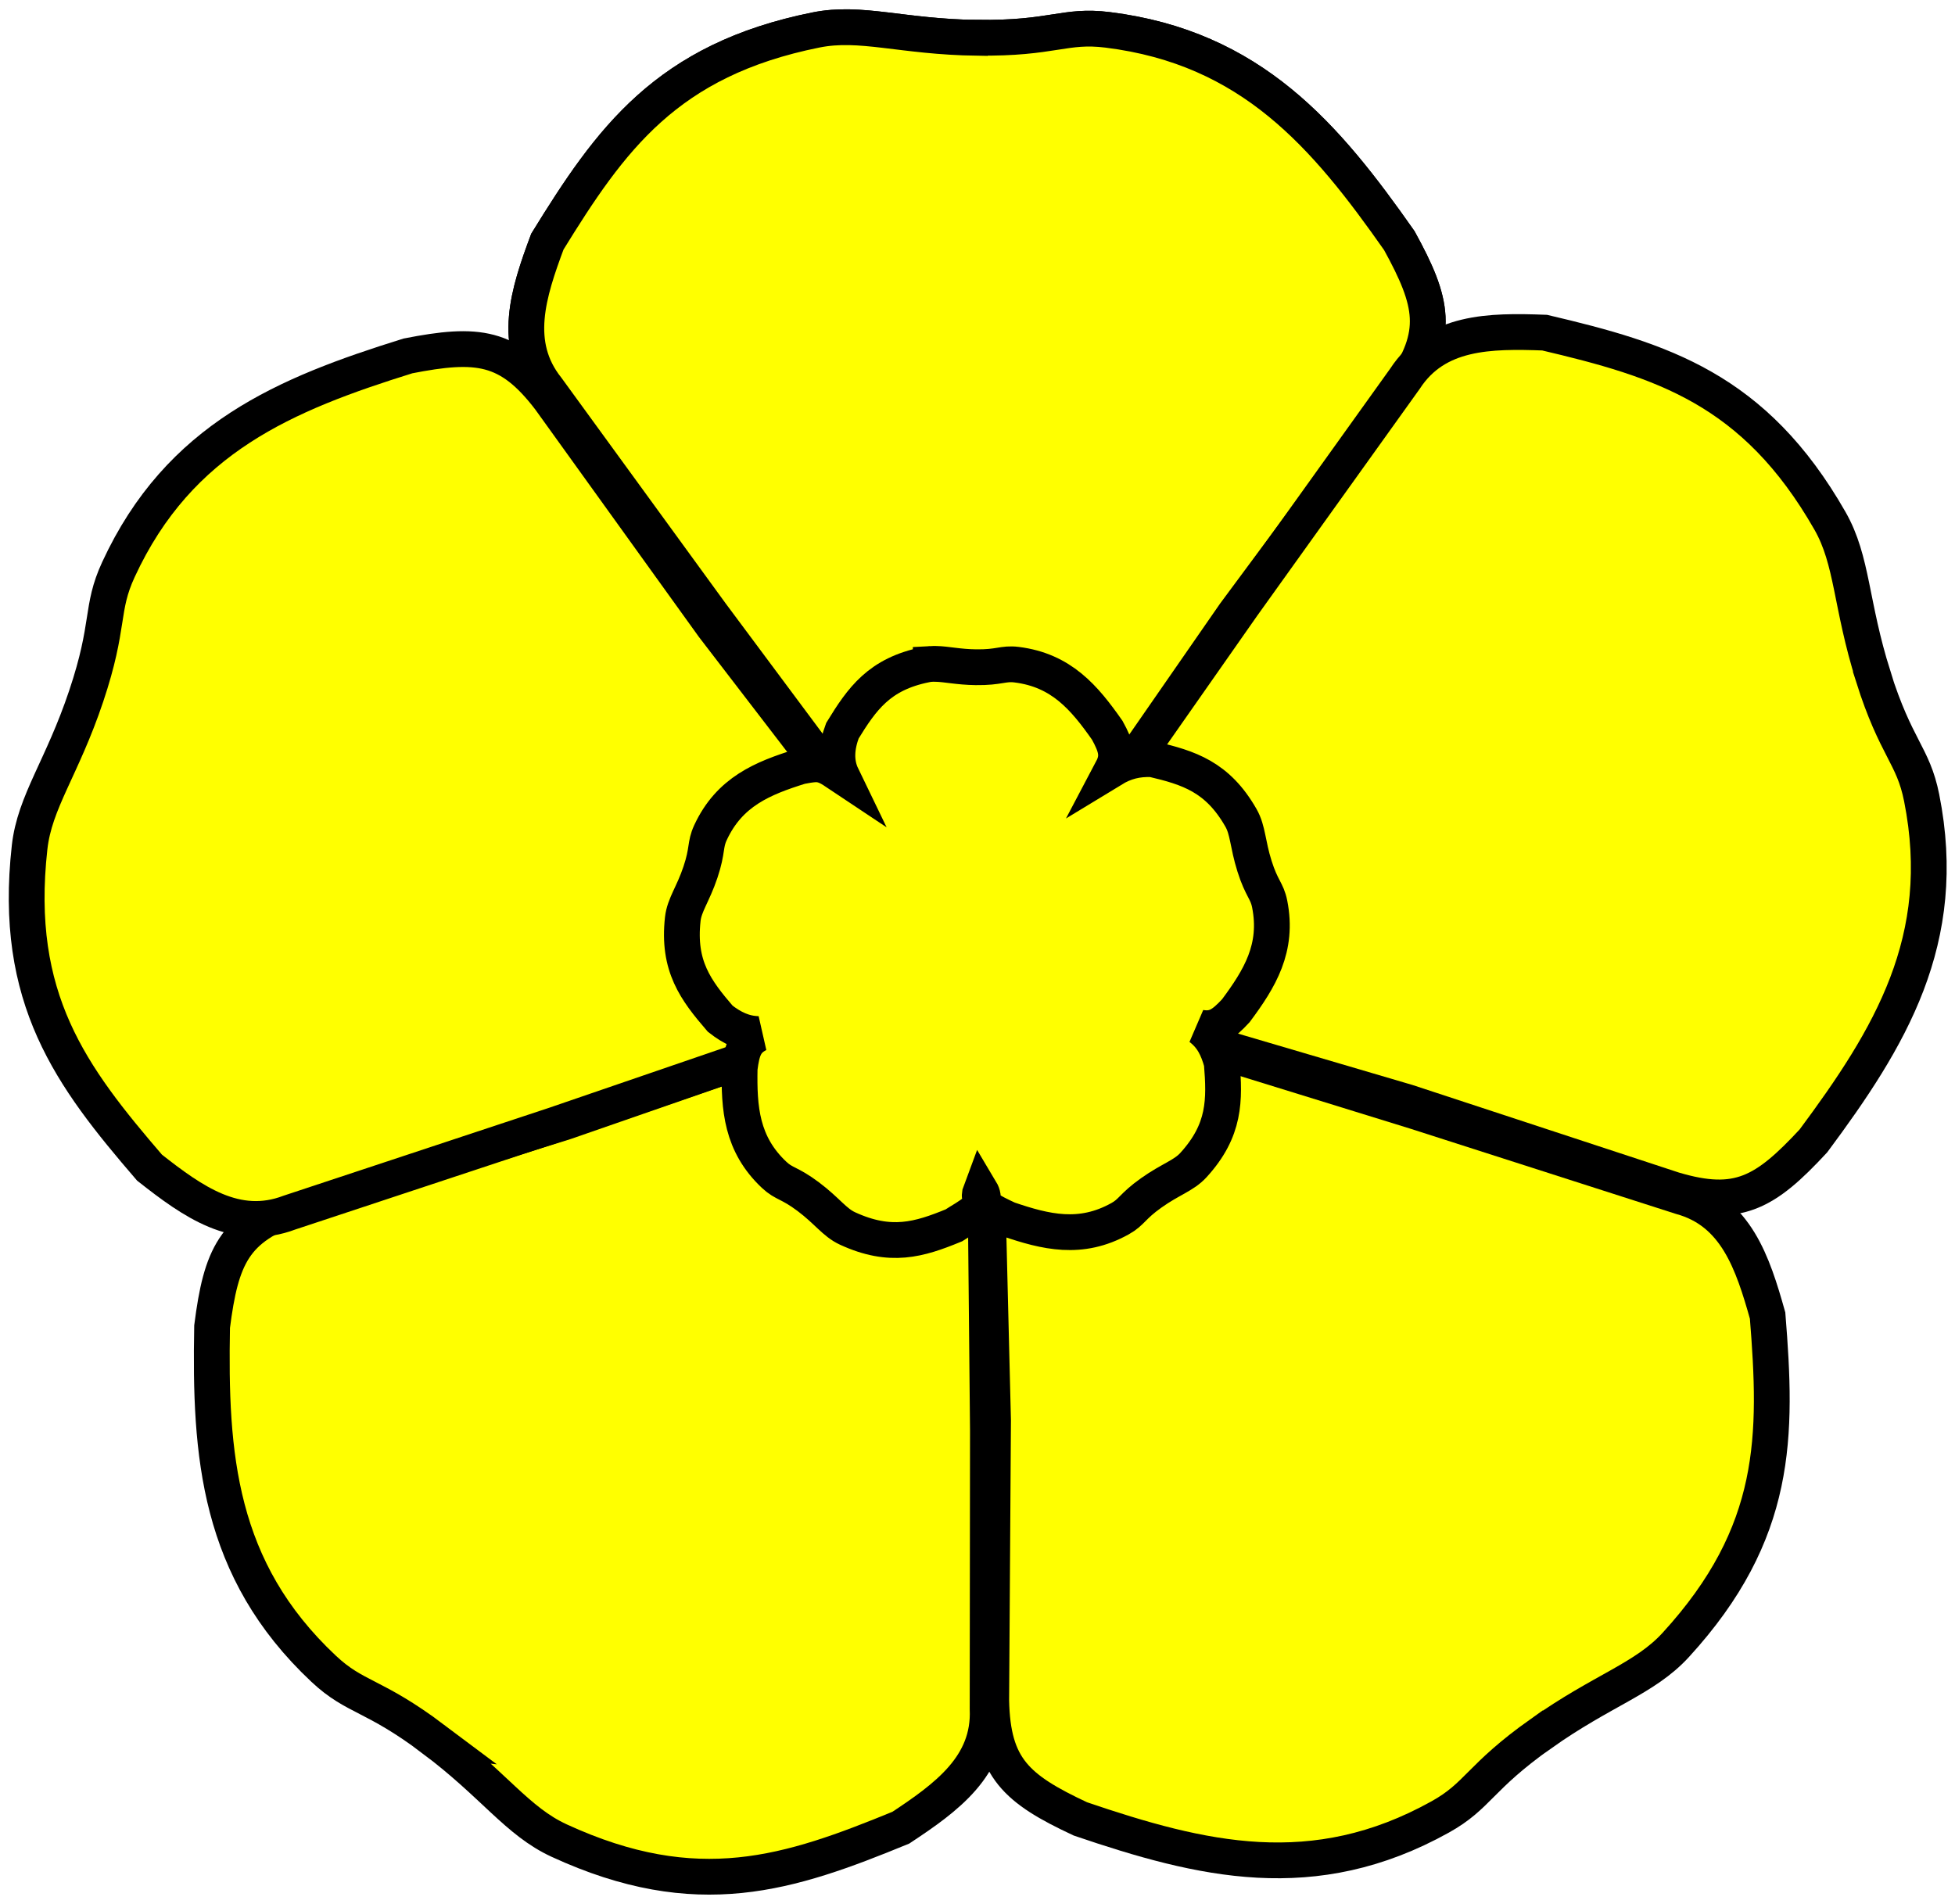
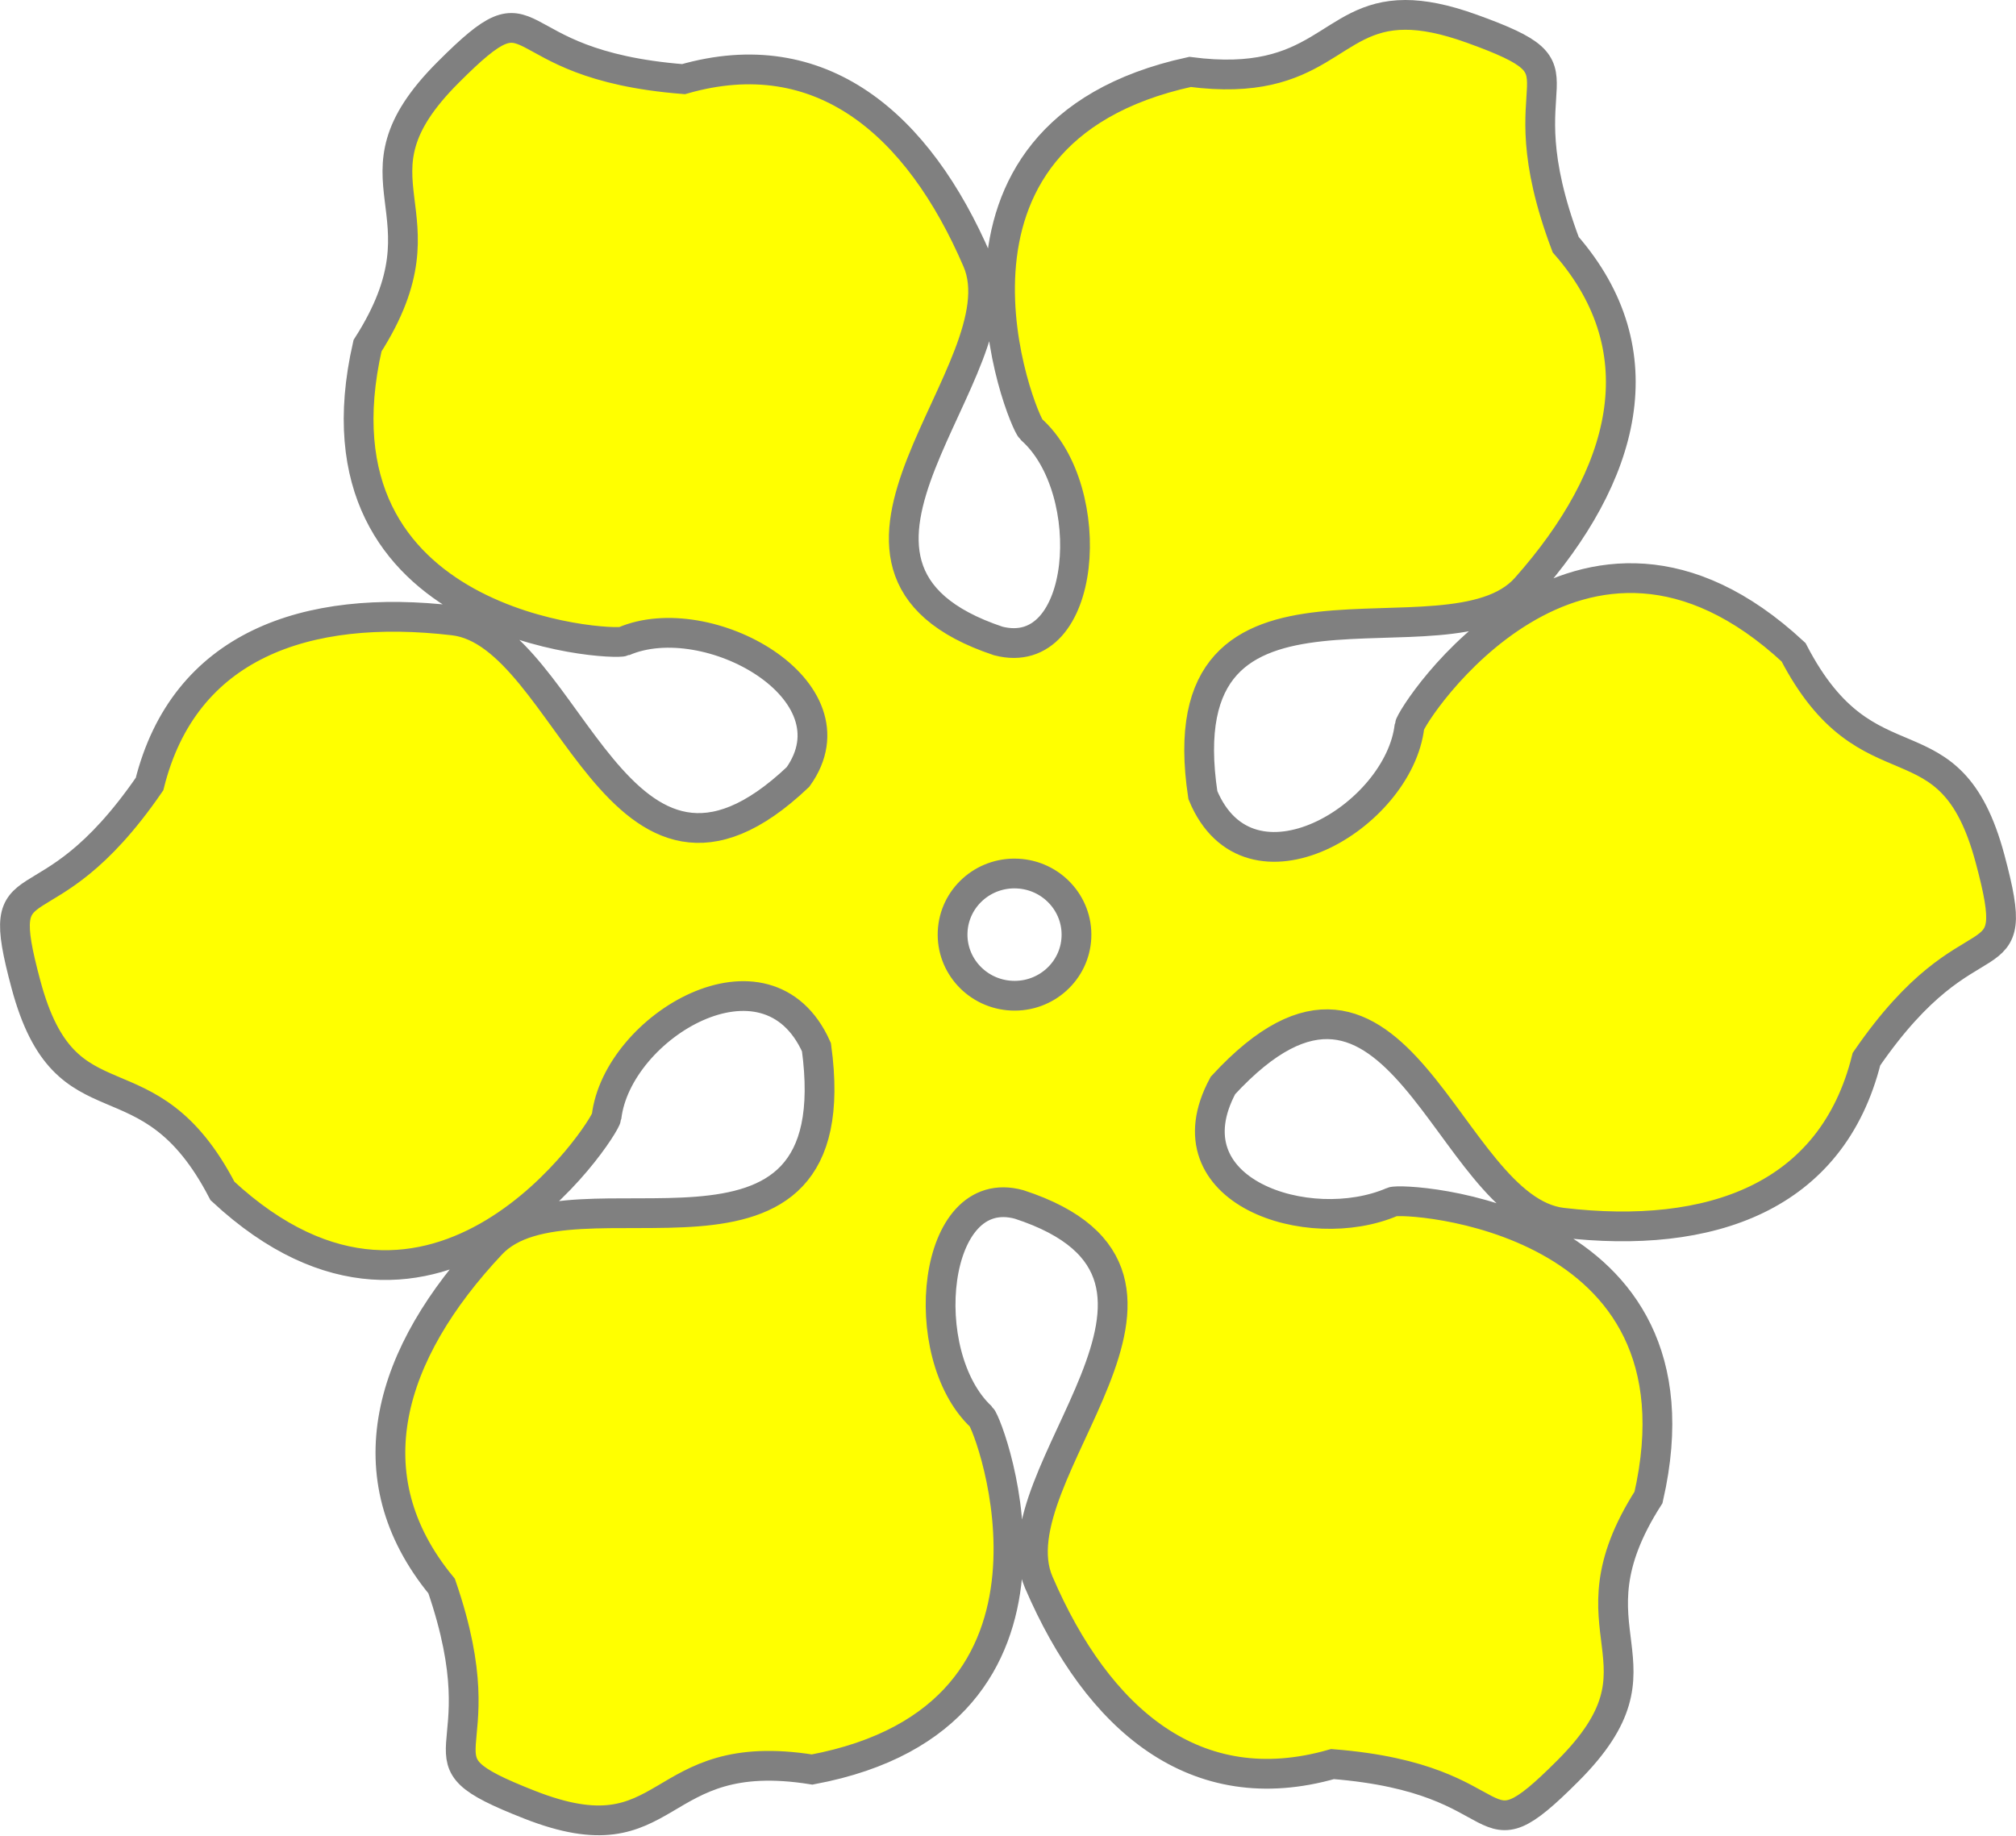
- <svg xmlns="http://www.w3.org/2000/svg" width="109.266" height="106.396" id="svg3188" version="1.1">
-   <defs id="defs3190" />
-   <g id="layer1">
-     <g style="fill:#ffff00;stroke:#000000;stroke-width:2;stroke-miterlimit:4;stroke-opacity:1;stroke-dasharray:none;display:inline" id="g3680">
-       <g style="fill:#ffff00;stroke:#000000;stroke-width:2;stroke-miterlimit:4;stroke-opacity:1;stroke-dasharray:none" id="g3682">
-         <path style="fill:#ffff00;stroke:#000000;stroke-width:2;stroke-miterlimit:4;stroke-opacity:1;stroke-dasharray:none" d="m54.62,2.115   c-4.237,-0.059 -6.494,-0.946 -9.017,-0.439 -8.35,1.679 -11.48,6.102 -15.01,11.83 -1.072,2.873 -1.994,5.728 -0.009,8.219   l9.163,12.59 15.15,20.35 14.11,-20.35 9.327,-12.59   c2.151,-3.081 1.779,-4.811 -0.126,-8.276 -4.114,-5.865 -8.257,-10.78 -16.3,-11.78 -2.425,-0.301 -3.047,0.498 -7.284,0.439   z " id="path3684" />
-         <path style="fill:#ffff00;stroke:#000000;stroke-width:2;stroke-miterlimit:4;stroke-opacity:1;stroke-dasharray:none" d="m54.62,2.115   c-4.237,-0.059 -6.494,-0.946 -9.017,-0.439 -8.35,1.679 -11.48,6.102 -15.01,11.83 -1.072,2.873 -1.994,5.728 -0.009,8.219   l9.163,12.59 15.15,20.35 14.11,-20.35 9.327,-12.59   c2.151,-3.081 1.779,-4.811 -0.126,-8.276 -4.114,-5.865 -8.257,-10.78 -16.3,-11.78 -2.425,-0.301 -3.047,0.498 -7.284,0.439   z " id="path3686" />
-         <path style="fill:#ffff00;stroke:#000000;stroke-width:2;stroke-miterlimit:4;stroke-opacity:1;stroke-dasharray:none" d="m104.7,37.81   c-1.277,-4.04 -1.145,-6.462 -2.421,-8.697 -4.221,-7.398 -9.405,-8.98 -15.95,-10.52 -3.065,-0.113 -6.065,-0.091 -7.805,2.577   l-9.068,12.66 -14.55,20.78 23.75,6.993 14.88,4.892   c3.601,1.073 5.127,0.175 7.816,-2.723 4.273,-5.75 7.633,-11.23 6.05,-19.18 -0.477,-2.396 -1.431,-2.736 -2.708,-6.776   z " id="path3688" />
-         <path style="fill:#ffff00;stroke:#000000;stroke-width:2;stroke-miterlimit:4;stroke-opacity:1;stroke-dasharray:none" d="m86.12,96.91   c3.456,-2.452 5.801,-3.068 7.539,-4.966 5.751,-6.282 5.671,-11.7 5.133,-18.41 -0.83,-2.952 -1.769,-5.801 -4.842,-6.642   l-14.83,-4.759 -24.23,-7.492 0.612,24.75 -0.102,15.67   c0.081,3.757 1.402,4.934 4.984,6.608 6.781,2.308 13.03,3.831 20.11,-0.11 2.135,-1.188 2.167,-2.2 5.623,-4.652   z " id="path3690" />
-         <path style="fill:#ffff00;stroke:#000000;stroke-width:2;stroke-miterlimit:4;stroke-opacity:1;stroke-dasharray:none" d="m24.22,97.21   c3.388,2.545 4.689,4.591 7.027,5.668 7.736,3.565 12.87,1.837 19.1,-0.718 2.559,-1.69 4.987,-3.452 4.851,-6.635   l0.017,-15.57 -0.246,-25.36 -23.39,8.123 -14.95,4.675   c-3.554,1.221 -4.273,2.839 -4.775,6.76 -0.133,7.162 0.319,13.57 6.231,19.12 1.782,1.672 2.755,1.394 6.144,3.938   z " id="path3692" />
-         <path id="path3694" d="m4.818,38.91   c-1.347,4.018 -2.879,5.897 -3.164,8.455 -0.944,8.465 2.315,12.8 6.702,17.9 2.41,1.896 4.848,3.644 7.826,2.512   l14.78,-4.893 23.99,-8.229 -15.08,-19.64 -9.151,-12.72   c-2.279,-2.988 -4.041,-3.16 -7.921,-2.401 -6.839,2.132 -12.78,4.582 -16.18,11.94 -1.025,2.218 -0.454,3.054 -1.801,7.072   z " style="fill:#ffff00;stroke:#000000;stroke-width:2;stroke-miterlimit:4;stroke-opacity:1;stroke-dasharray:none" />
-       </g>
-       <path style="fill:#ffff00;stroke:#000000;stroke-width:2;stroke-miterlimit:4;stroke-opacity:1;stroke-dasharray:none" d="m52.02,37.11   c-0.098,0.006 -0.188,0.023 -0.286,0.043 -2.597,0.522 -3.558,1.911 -4.653,3.694 -0.333,0.894 -0.403,1.745 -0.015,2.548 -0.442,-0.293 -0.9,-0.71 -1.532,-0.673 -0.232,0.013 -0.486,0.056 -0.787,0.115 -2.127,0.663 -3.981,1.419 -5.04,3.708 -0.319,0.69 -0.14,0.955 -0.558,2.205 -0.419,1.25 -0.899,1.825 -0.988,2.62 -0.294,2.633 0.726,3.983 2.09,5.569 0.668,0.525 1.339,0.846 2.133,0.859 -0.734,0.366 -0.912,0.879 -1.045,1.919 -0.041,2.228 0.094,4.23 1.933,5.956 0.554,0.52 0.85,0.425 1.904,1.217 1.054,0.791 1.464,1.44 2.191,1.775 2.406,1.109 4.006,0.623 5.942,-0.172 0.76,-0.502 2.025,-1.06 1.503,-1.933 -0.282,0.741 0.557,1.134 1.532,1.589 2.109,0.718 4.053,1.197 6.257,-0.029 0.664,-0.369 0.672,-0.683 1.747,-1.446 1.075,-0.763 1.807,-0.956 2.348,-1.546 1.789,-1.954 1.757,-3.641 1.589,-5.727 -0.229,-0.814 -0.522,-1.449 -1.203,-1.961 0.822,0.139 1.271,-0.17 1.99,-0.945 1.329,-1.788 2.382,-3.497 1.89,-5.97 -0.148,-0.745 -0.448,-0.848 -0.845,-2.105 -0.397,-1.257 -0.362,-2.011 -0.759,-2.706 -1.313,-2.301 -2.917,-2.8 -4.954,-3.279 -0.854,-0.032 -1.531,0.136 -2.248,0.573 0.389,-0.737 0.237,-1.265 -0.272,-2.191 -1.279,-1.824 -2.566,-3.355 -5.068,-3.665 -0.754,-0.094 -0.959,0.162 -2.276,0.143 -0.988,-0.013 -1.629,-0.174 -2.219,-0.186 -0.098,0 -0.203,-0.006 -0.301,0   z " id="path3696" />
-     </g>
+ <svg xmlns="http://www.w3.org/2000/svg" id="svg899" version="1.1" height="123.329" width="135.462">
+   <defs id="defs903" />
+   <g transform="translate(4.553717,-0.4913988)" id="body" style="fill:#ffff00;fill-opacity:1;fill-rule:evenodd;stroke:#000000;stroke-width:3;stroke-linecap:butt;stroke-linejoin:miter;stroke-miterlimit:4;stroke-dasharray:none;stroke-opacity:1">
+     <path style="stroke:#808080;stroke-width:2" d="M 89.873,1.491 C 84.725,1.495 84.227,6.472 75.409,5.324 56.292,9.485 64.142,28.815 64.737,29.341 69.326,33.399 68.523,45.118 62.52,43.564 47.527,38.553 64.215,25.231 61.112,18.022 57.146,8.799 50.586,3.171 41.374,5.809 28.717,4.81 32.029,-1.127 25.556,5.354 18.168,12.742 26.033,14.502 20.141,23.725 15.784,42.799 36.619,43.907 37.348,43.592 42.97,41.162 53.237,46.869 49.066,52.704 36.928,64.221 33.734,43.108 25.939,42.19 15.969,41.014 7.817,43.881 5.495,53.178 -1.698,63.64 -5.185,57.803 -2.809,66.649 -0.105,76.741 5.353,70.81 10.395,80.524 c 14.34,13.31 25.715,-4.179 25.807,-4.968 0.708,-6.084 10.785,-12.123 14.105,-4.691 2.39,17.511 -16.481,7.518 -21.855,13.238 -6.877,7.315 -9.423,15.574 -3.331,22.971 4.13,12.006 -2.636,11.334 5.889,14.686 9.721,3.83 8.199,-4.083 19.007,-2.357 19.229,-3.608 11.939,-23.157 11.36,-23.7 -4.47,-4.188 -3.33,-15.881 2.546,-14.273 14.906,4.862 -1.781,18.184 1.322,25.394 3.966,9.223 10.526,14.851 19.738,12.213 12.657,0.999 9.345,6.936 15.818,0.454 7.388,-7.388 -0.478,-9.149 5.414,-18.373 4.357,-19.073 -16.476,-20.18 -17.205,-19.864 -5.623,2.429 -15.228,-0.693 -11.389,-7.821 11.806,-12.81 15,8.304 22.795,9.222 9.97,1.176 18.123,-1.692 20.444,-10.989 7.193,-10.462 10.68,-4.623 8.304,-13.469 -2.704,-10.092 -8.162,-4.163 -13.203,-13.877 C 101.621,31.011 90.245,48.502 90.153,49.291 89.446,55.375 79.371,61.413 76.271,53.921 73.625,36.416 92.774,45.86 97.982,39.988 104.645,32.479 106.952,24.149 100.65,16.931 96.175,5.049 102.958,5.525 94.341,2.42 92.498,1.755 91.062,1.49 89.873,1.491 Z M 63.798,59.194 a 4.163,4.107 2.529 0 1 3.977,4.287 4.163,4.107 2.529 0 1 -4.339,3.92 4.163,4.107 2.529 0 1 -3.979,-4.287 4.163,4.107 2.529 0 1 4.341,-3.92 z" id="path913" />
  </g>
</svg>
